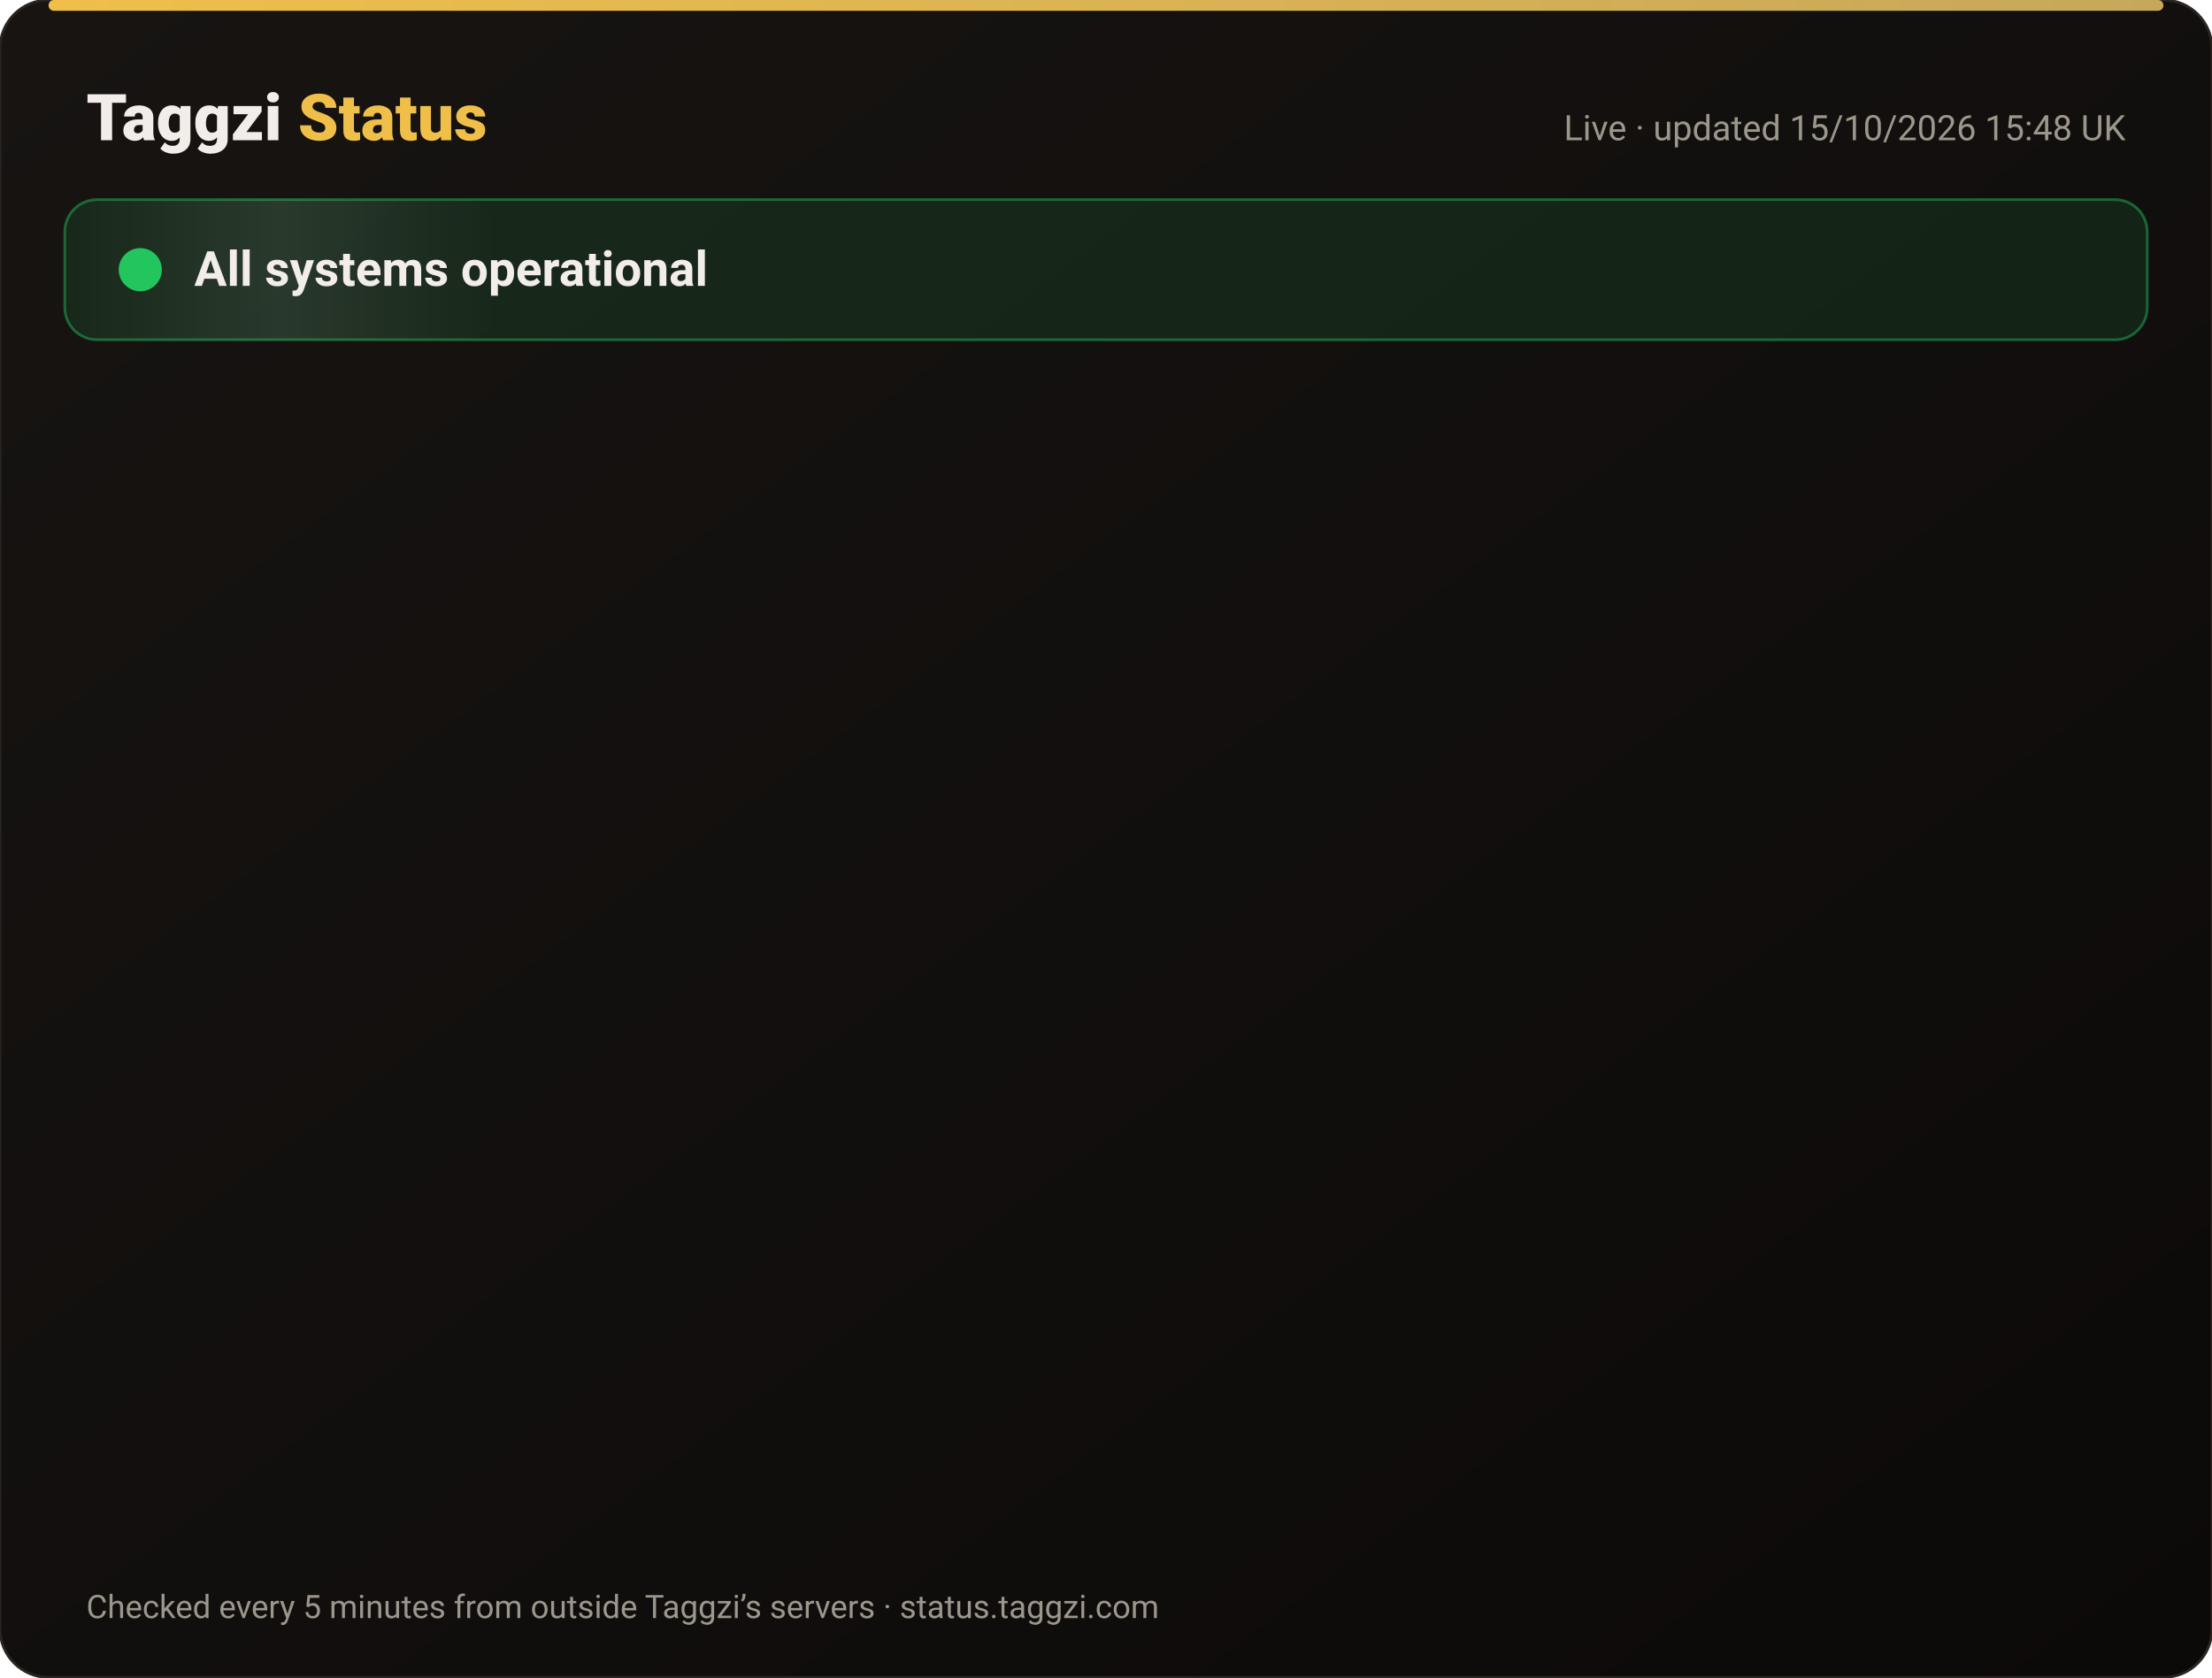
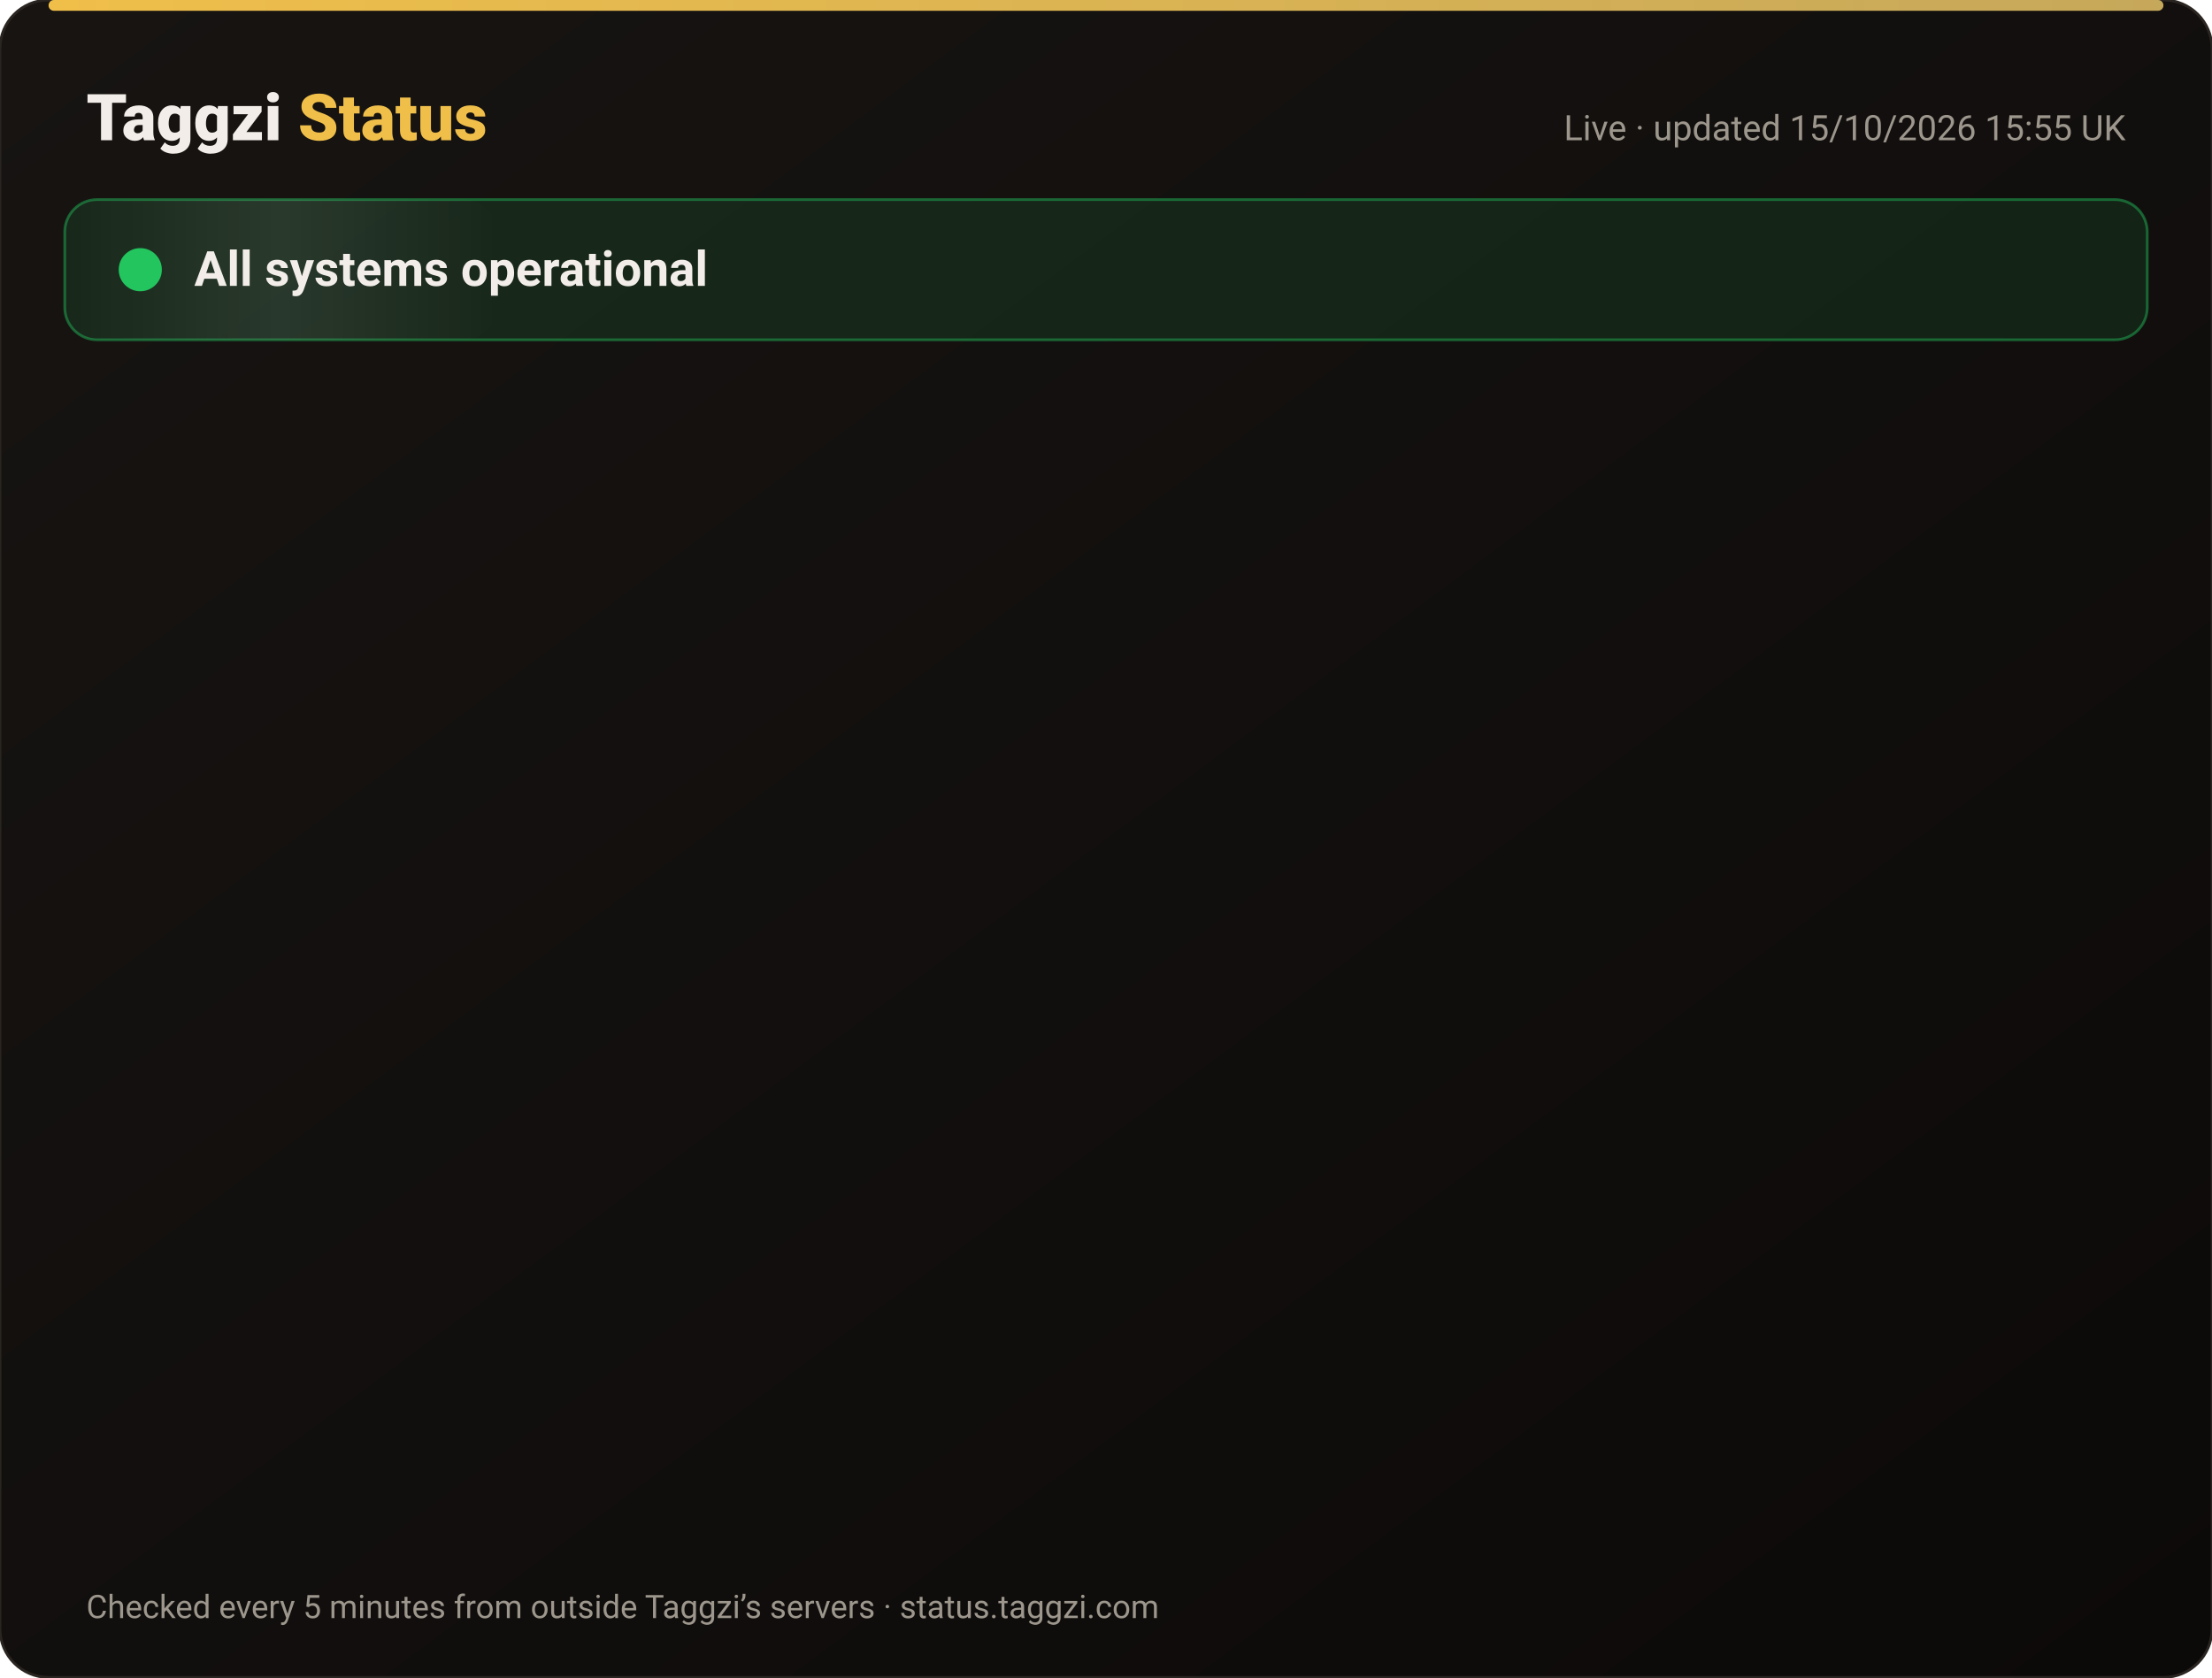
<svg xmlns="http://www.w3.org/2000/svg" width="820" height="622" viewBox="0 0 820 622" font-family="-apple-system,Segoe UI,Roboto,Helvetica,Arial,sans-serif">
  <defs>
    <linearGradient id="bg" x1="0" y1="0" x2="1" y2="1">
      <stop offset="0" stop-color="#171412" />
      <stop offset="1" stop-color="#0C0A09" />
    </linearGradient>
    <linearGradient id="gold" x1="0" x2="1">
      <stop offset="0" stop-color="#F0BF4A" />
      <stop offset="1" stop-color="#c6a85b" />
    </linearGradient>
    <linearGradient id="shine" x1="0" x2="1">
      <stop offset="0" stop-color="#fff" stop-opacity="0" />
      <stop offset=".5" stop-color="#fff" stop-opacity=".08" />
      <stop offset="1" stop-color="#fff" stop-opacity="0" />
    </linearGradient>
  </defs>
  <rect width="820" height="622" rx="18" fill="url(#bg)" stroke="#2a2521" />
  <rect x="18" y="0" width="784" height="4" rx="2" fill="url(#gold)" />
  <text x="32" y="52" font-size="24" font-weight="800" fill="#F2EDE8">Taggzi <tspan fill="#F0BF4A">Status</tspan>
  </text>
-   <text x="788" y="52" font-size="13" fill="#9C968C" text-anchor="end">Live · updated 15/10/2026 15:48 UK</text>
+   <text x="788" y="52" font-size="13" fill="#9C968C" text-anchor="end">Live · updated 15/10/2026 15:55 UK</text>
  <rect x="24" y="74" width="772" height="52" rx="12" fill="#22c55e" fill-opacity=".12" stroke="#22c55e" stroke-opacity=".45" />
  <rect x="24" y="74" width="160" height="52" rx="12" fill="url(#shine)">
    <animate attributeName="x" from="-160" to="820" dur="4s" repeatCount="indefinite" />
  </rect>
  <circle cx="52" cy="100" r="7" fill="#22c55e" />
  <circle cx="52" cy="100" r="7" fill="none" stroke="#22c55e" stroke-width="2">
    <animate attributeName="r" values="7;15;7" dur="2s" repeatCount="indefinite" />
    <animate attributeName="opacity" values=".9;0;.9" dur="2s" repeatCount="indefinite" />
  </circle>
  <text x="72" y="106" font-size="18" font-weight="700" fill="#F2EDE8">All systems operational</text>
  <g opacity="0">
    <animate attributeName="opacity" from="0" to="1" begin="0.00s" dur=".6s" fill="freeze" />
    <line x1="32" y1="188" x2="788" y2="188" stroke="#2a2521" />
    <circle cx="44" cy="166" r="6" fill="#22c55e">
      <animate attributeName="opacity" values="1;.45;1" dur="2.4s" begin="0.00s" repeatCount="indefinite" />
    </circle>
    <text x="62" y="171" font-size="15" font-weight="650" fill="#F2EDE8">Website</text>
    <text x="630" y="171" font-size="13" fill="#9C968C" text-anchor="end">100.00% uptime</text>
    <rect x="648" y="154" width="140" height="24" rx="12" fill="#22c55e" fill-opacity=".14" stroke="#22c55e" stroke-opacity=".5" />
    <text x="718" y="171" font-size="12" font-weight="700" fill="#22c55e" text-anchor="middle">Operational</text>
  </g>
  <g opacity="0">
    <animate attributeName="opacity" from="0" to="1" begin="0.15s" dur=".6s" fill="freeze" />
    <line x1="32" y1="234" x2="788" y2="234" stroke="#2a2521" />
    <circle cx="44" cy="212" r="6" fill="#22c55e">
      <animate attributeName="opacity" values="1;.45;1" dur="2.4s" begin="0.15s" repeatCount="indefinite" />
    </circle>
    <text x="62" y="217" font-size="15" font-weight="650" fill="#F2EDE8">Tag scans</text>
    <text x="630" y="217" font-size="13" fill="#9C968C" text-anchor="end">100.00% uptime</text>
    <rect x="648" y="200" width="140" height="24" rx="12" fill="#22c55e" fill-opacity=".14" stroke="#22c55e" stroke-opacity=".5" />
    <text x="718" y="217" font-size="12" font-weight="700" fill="#22c55e" text-anchor="middle">Operational</text>
  </g>
  <g opacity="0">
    <animate attributeName="opacity" from="0" to="1" begin="0.30s" dur=".6s" fill="freeze" />
    <line x1="32" y1="280" x2="788" y2="280" stroke="#2a2521" />
    <circle cx="44" cy="258" r="6" fill="#22c55e">
      <animate attributeName="opacity" values="1;.45;1" dur="2.4s" begin="0.30s" repeatCount="indefinite" />
    </circle>
    <text x="62" y="263" font-size="15" font-weight="650" fill="#F2EDE8">Manual tag lookup</text>
    <text x="630" y="263" font-size="13" fill="#9C968C" text-anchor="end">100.00% uptime</text>
    <rect x="648" y="246" width="140" height="24" rx="12" fill="#22c55e" fill-opacity=".14" stroke="#22c55e" stroke-opacity=".5" />
    <text x="718" y="263" font-size="12" font-weight="700" fill="#22c55e" text-anchor="middle">Operational</text>
  </g>
  <g opacity="0">
    <animate attributeName="opacity" from="0" to="1" begin="0.45s" dur=".6s" fill="freeze" />
    <line x1="32" y1="326" x2="788" y2="326" stroke="#2a2521" />
    <circle cx="44" cy="304" r="6" fill="#22c55e">
      <animate attributeName="opacity" values="1;.45;1" dur="2.4s" begin="0.45s" repeatCount="indefinite" />
    </circle>
    <text x="62" y="309" font-size="15" font-weight="650" fill="#F2EDE8">App &amp; login</text>
    <text x="630" y="309" font-size="13" fill="#9C968C" text-anchor="end">100.00% uptime</text>
    <rect x="648" y="292" width="140" height="24" rx="12" fill="#22c55e" fill-opacity=".14" stroke="#22c55e" stroke-opacity=".5" />
    <text x="718" y="309" font-size="12" font-weight="700" fill="#22c55e" text-anchor="middle">Operational</text>
  </g>
  <g opacity="0">
    <animate attributeName="opacity" from="0" to="1" begin="0.60s" dur=".6s" fill="freeze" />
    <line x1="32" y1="372" x2="788" y2="372" stroke="#2a2521" />
    <circle cx="44" cy="350" r="6" fill="#22c55e">
      <animate attributeName="opacity" values="1;.45;1" dur="2.4s" begin="0.60s" repeatCount="indefinite" />
    </circle>
    <text x="62" y="355" font-size="15" font-weight="650" fill="#F2EDE8">Community alerts</text>
    <text x="630" y="355" font-size="13" fill="#9C968C" text-anchor="end">100.00% uptime</text>
    <rect x="648" y="338" width="140" height="24" rx="12" fill="#22c55e" fill-opacity=".14" stroke="#22c55e" stroke-opacity=".5" />
    <text x="718" y="355" font-size="12" font-weight="700" fill="#22c55e" text-anchor="middle">Operational</text>
  </g>
  <g opacity="0">
    <animate attributeName="opacity" from="0" to="1" begin="0.75s" dur=".6s" fill="freeze" />
    <line x1="32" y1="418" x2="788" y2="418" stroke="#2a2521" />
    <circle cx="44" cy="396" r="6" fill="#22c55e">
      <animate attributeName="opacity" values="1;.45;1" dur="2.4s" begin="0.75s" repeatCount="indefinite" />
    </circle>
    <text x="62" y="401" font-size="15" font-weight="650" fill="#F2EDE8">Private calling</text>
    <text x="630" y="401" font-size="13" fill="#9C968C" text-anchor="end">100.00% uptime</text>
    <rect x="648" y="384" width="140" height="24" rx="12" fill="#22c55e" fill-opacity=".14" stroke="#22c55e" stroke-opacity=".5" />
    <text x="718" y="401" font-size="12" font-weight="700" fill="#22c55e" text-anchor="middle">Operational</text>
  </g>
  <g opacity="0">
    <animate attributeName="opacity" from="0" to="1" begin="0.90s" dur=".6s" fill="freeze" />
    <line x1="32" y1="464" x2="788" y2="464" stroke="#2a2521" />
    <circle cx="44" cy="442" r="6" fill="#22c55e">
      <animate attributeName="opacity" values="1;.45;1" dur="2.4s" begin="0.90s" repeatCount="indefinite" />
    </circle>
    <text x="62" y="447" font-size="15" font-weight="650" fill="#F2EDE8">Payments</text>
    <text x="630" y="447" font-size="13" fill="#9C968C" text-anchor="end">99.98% uptime</text>
    <rect x="648" y="430" width="140" height="24" rx="12" fill="#22c55e" fill-opacity=".14" stroke="#22c55e" stroke-opacity=".5" />
    <text x="718" y="447" font-size="12" font-weight="700" fill="#22c55e" text-anchor="middle">Operational</text>
  </g>
  <g opacity="0">
    <animate attributeName="opacity" from="0" to="1" begin="1.05s" dur=".6s" fill="freeze" />
    <line x1="32" y1="510" x2="788" y2="510" stroke="#2a2521" />
    <circle cx="44" cy="488" r="6" fill="#22c55e">
      <animate attributeName="opacity" values="1;.45;1" dur="2.4s" begin="1.05s" repeatCount="indefinite" />
    </circle>
    <text x="62" y="493" font-size="15" font-weight="650" fill="#F2EDE8">Email &amp; support</text>
    <text x="630" y="493" font-size="13" fill="#9C968C" text-anchor="end">100.00% uptime</text>
    <rect x="648" y="476" width="140" height="24" rx="12" fill="#22c55e" fill-opacity=".14" stroke="#22c55e" stroke-opacity=".5" />
    <text x="718" y="493" font-size="12" font-weight="700" fill="#22c55e" text-anchor="middle">Operational</text>
  </g>
  <g opacity="0">
    <animate attributeName="opacity" from="0" to="1" begin="1.20s" dur=".6s" fill="freeze" />
    <line x1="32" y1="556" x2="788" y2="556" stroke="#2a2521" />
    <circle cx="44" cy="534" r="6" fill="#22c55e">
      <animate attributeName="opacity" values="1;.45;1" dur="2.4s" begin="1.20s" repeatCount="indefinite" />
    </circle>
    <text x="62" y="539" font-size="15" font-weight="650" fill="#F2EDE8">Secure connection (SSL)</text>
    <text x="630" y="539" font-size="13" fill="#9C968C" text-anchor="end">100.00% uptime</text>
    <rect x="648" y="522" width="140" height="24" rx="12" fill="#22c55e" fill-opacity=".14" stroke="#22c55e" stroke-opacity=".5" />
    <text x="718" y="539" font-size="12" font-weight="700" fill="#22c55e" text-anchor="middle">Operational</text>
  </g>
  <text x="32" y="600" font-size="12" fill="#9C968C">Checked every 5 minutes from outside Taggzi’s servers · status.taggzi.com</text>
</svg>
